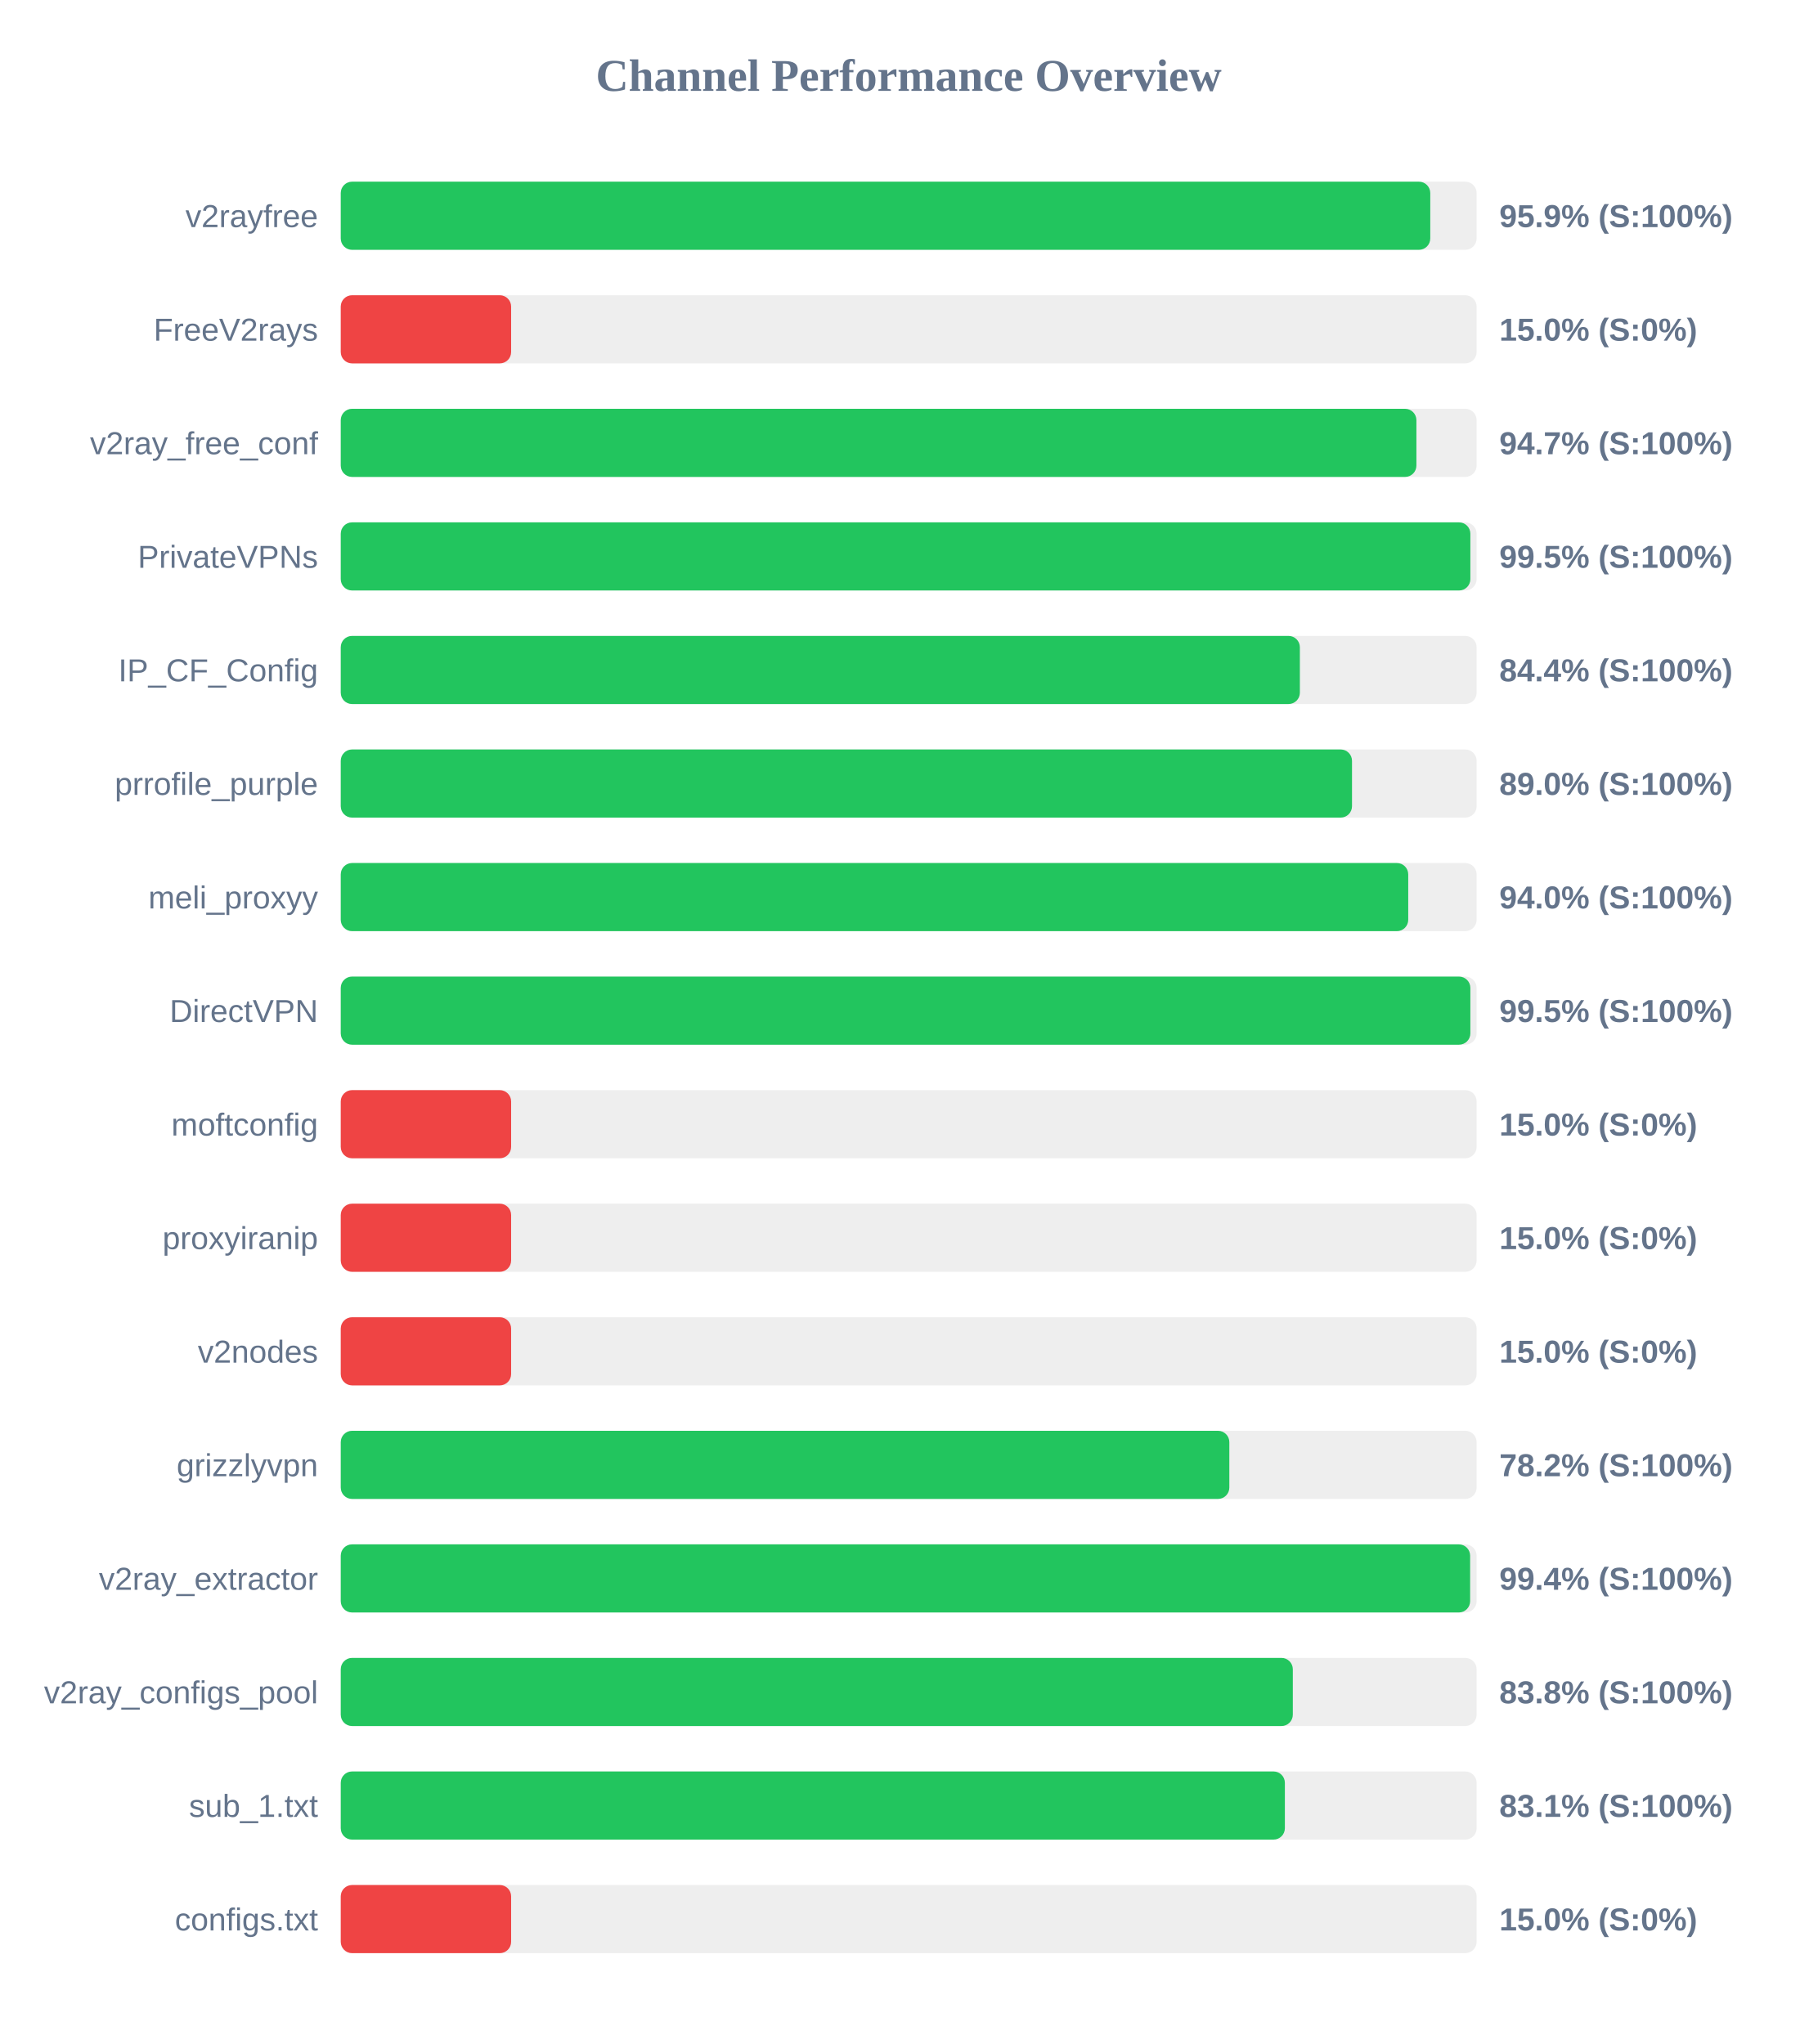
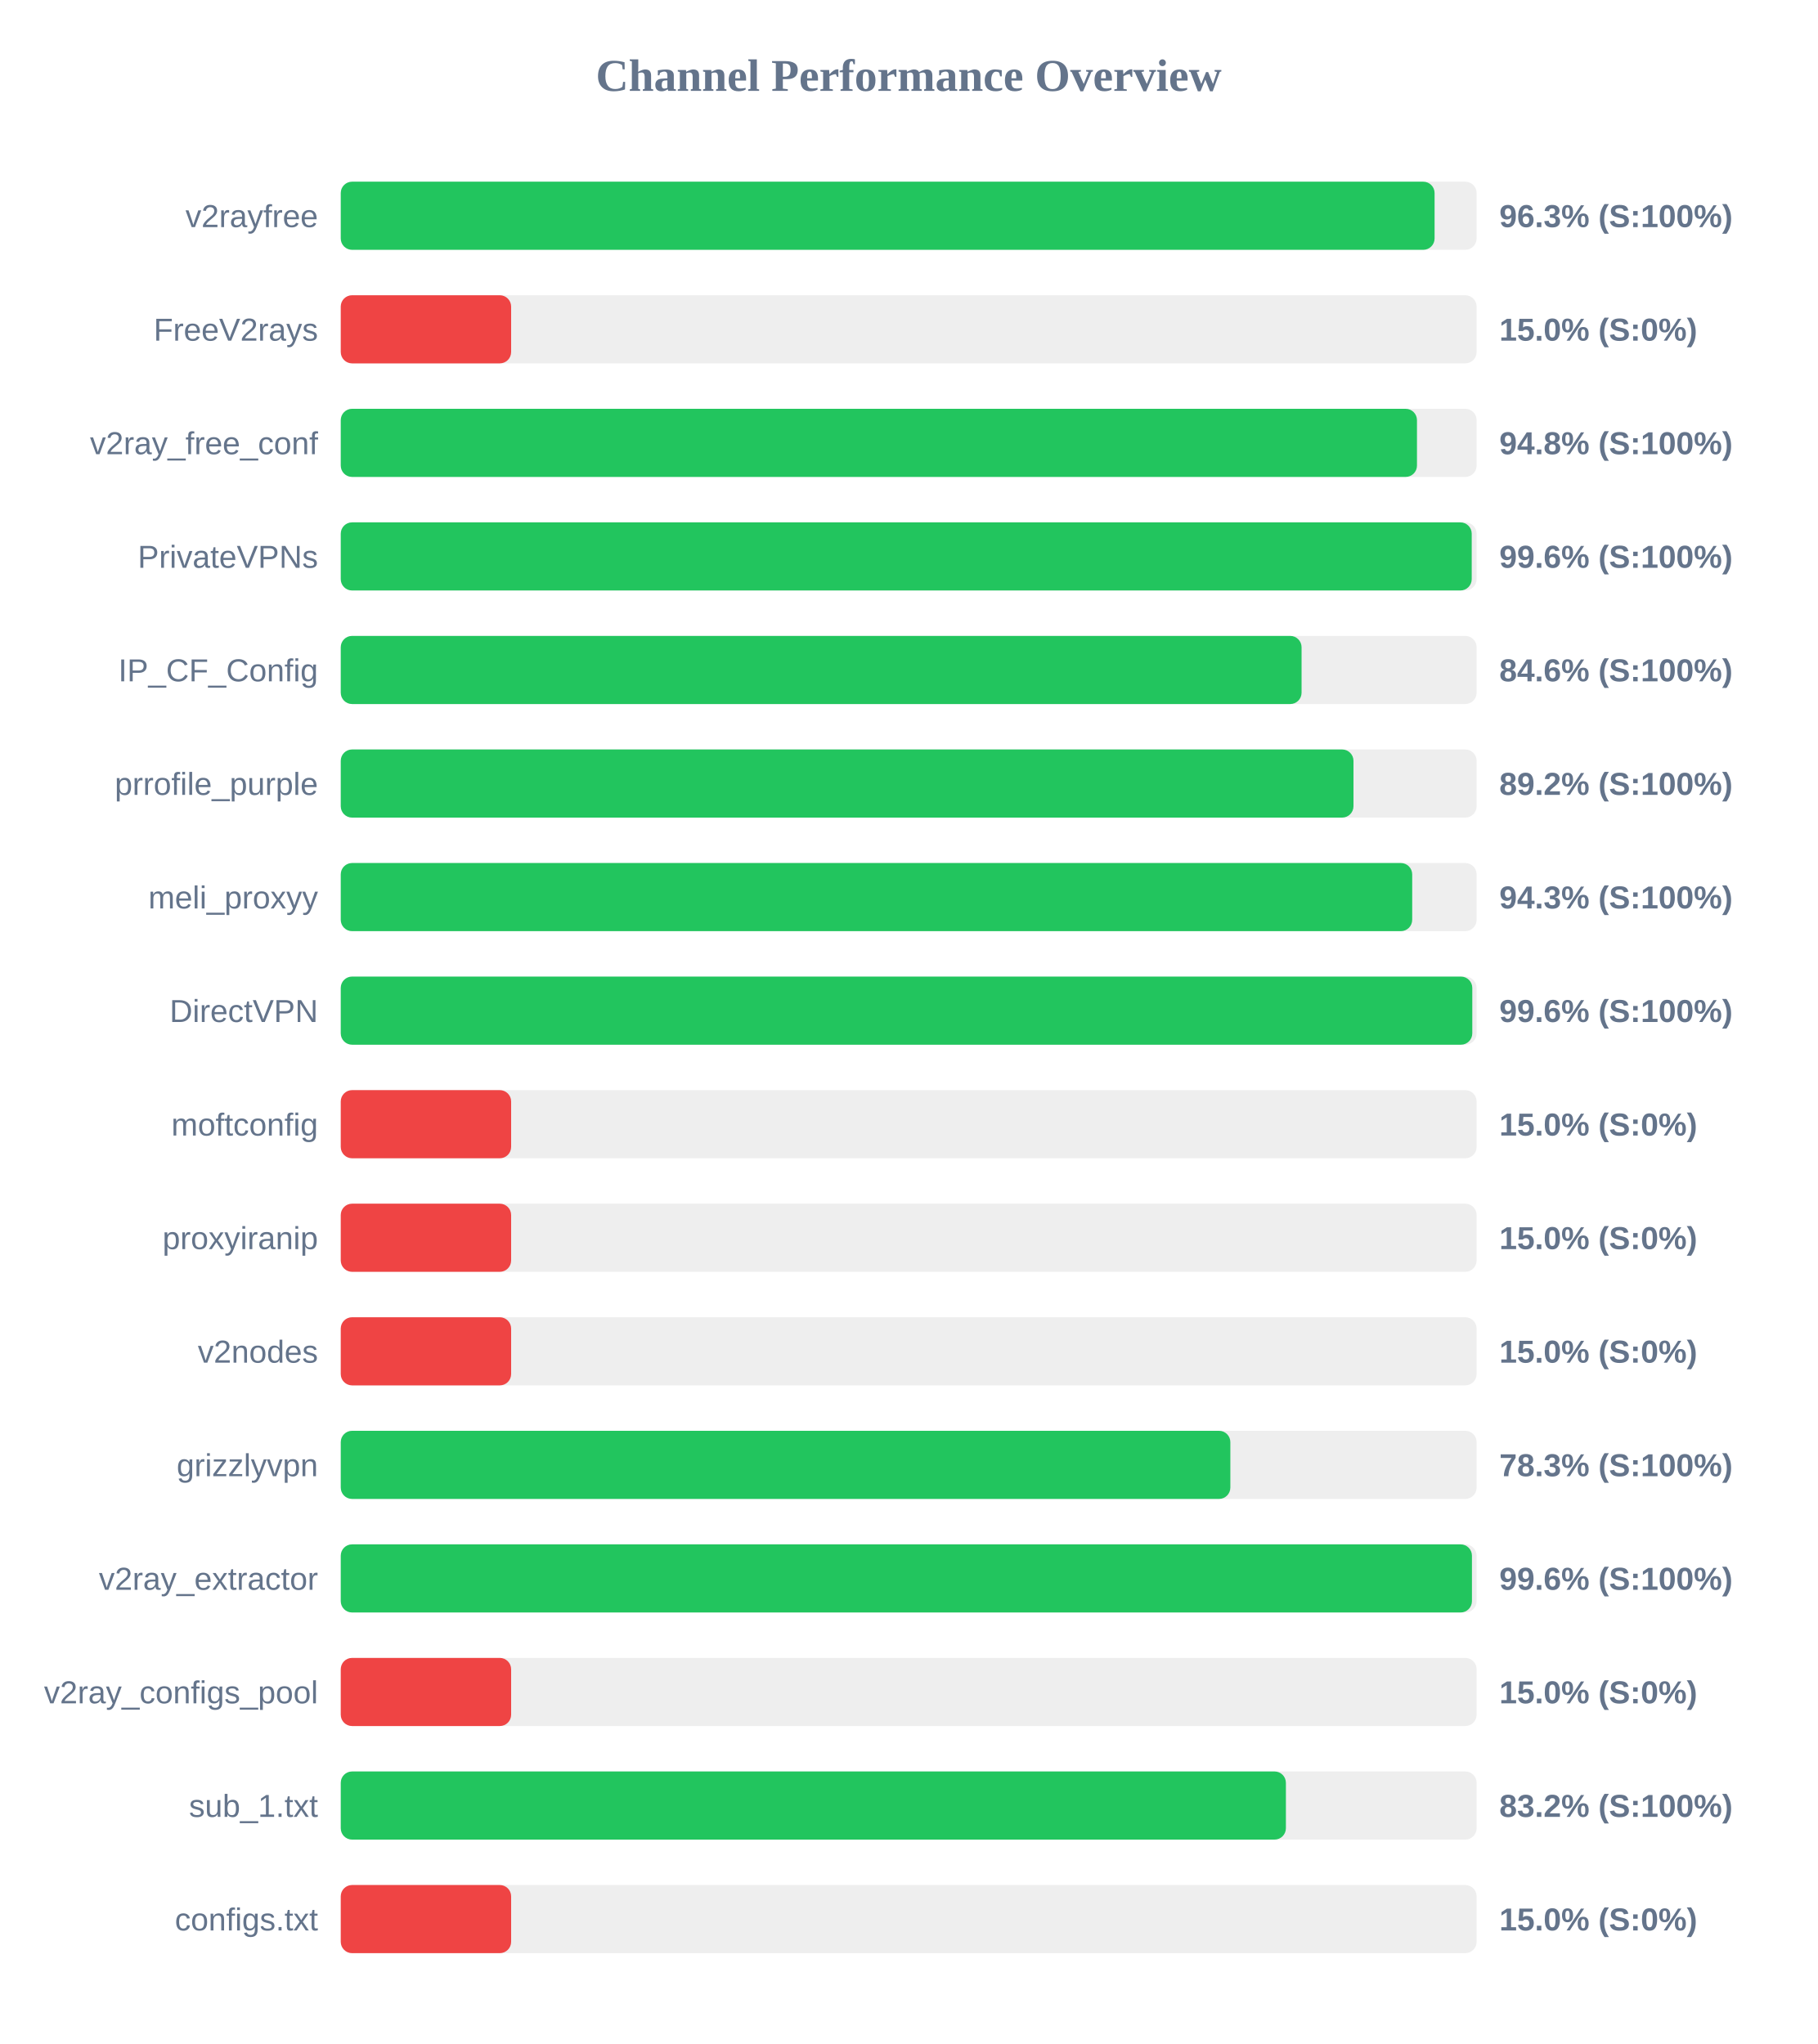
<svg xmlns="http://www.w3.org/2000/svg" width="800" height="900" version="1.1">
  <style>
        .row { font: 14px Arial; fill: #64748b; }
        .score { font: bold 14px Arial; fill: #64748b; }
    </style>
  <text x="400" y="40" text-anchor="middle" font-size="20px" font-weight="bold" fill="#64748b">Channel Performance Overview</text>
  <rect x="150" y="80" width="500" height="30" fill="#eee" rx="5" />
-   <rect x="150" y="80" width="479.6" height="30" fill="#22c55e" rx="5" />
+   <rect x="150" y="80" width="481.5" height="30" fill="#22c55e" rx="5" />
  <text x="140" y="100" text-anchor="end" class="row">v2rayfree</text>
-   <text x="660" y="100" text-anchor="start" class="score">95.9% (S:100%)</text>
+   <text x="660" y="100" text-anchor="start" class="score">96.3% (S:100%)</text>
  <rect x="150" y="130" width="500" height="30" fill="#eee" rx="5" />
  <rect x="150" y="130" width="75.0" height="30" fill="#ef4444" rx="5" />
  <text x="140" y="150" text-anchor="end" class="row">FreeV2rays</text>
  <text x="660" y="150" text-anchor="start" class="score">15.0% (S:0%)</text>
  <rect x="150" y="180" width="500" height="30" fill="#eee" rx="5" />
-   <rect x="150" y="180" width="473.5" height="30" fill="#22c55e" rx="5" />
+   <rect x="150" y="180" width="473.75" height="30" fill="#22c55e" rx="5" />
  <text x="140" y="200" text-anchor="end" class="row">v2ray_free_conf</text>
-   <text x="660" y="200" text-anchor="start" class="score">94.7% (S:100%)</text>
+   <text x="660" y="200" text-anchor="start" class="score">94.8% (S:100%)</text>
  <rect x="150" y="230" width="500" height="30" fill="#eee" rx="5" />
-   <rect x="150" y="230" width="497.25" height="30" fill="#22c55e" rx="5" />
+   <rect x="150" y="230" width="497.85" height="30" fill="#22c55e" rx="5" />
  <text x="140" y="250" text-anchor="end" class="row">PrivateVPNs</text>
-   <text x="660" y="250" text-anchor="start" class="score">99.5% (S:100%)</text>
+   <text x="660" y="250" text-anchor="start" class="score">99.6% (S:100%)</text>
  <rect x="150" y="280" width="500" height="30" fill="#eee" rx="5" />
-   <rect x="150" y="280" width="422.2" height="30" fill="#22c55e" rx="5" />
+   <rect x="150" y="280" width="422.95" height="30" fill="#22c55e" rx="5" />
  <text x="140" y="300" text-anchor="end" class="row">IP_CF_Config</text>
-   <text x="660" y="300" text-anchor="start" class="score">84.4% (S:100%)</text>
+   <text x="660" y="300" text-anchor="start" class="score">84.6% (S:100%)</text>
  <rect x="150" y="330" width="500" height="30" fill="#eee" rx="5" />
-   <rect x="150" y="330" width="445.15" height="30" fill="#22c55e" rx="5" />
+   <rect x="150" y="330" width="445.8" height="30" fill="#22c55e" rx="5" />
  <text x="140" y="350" text-anchor="end" class="row">prrofile_purple</text>
-   <text x="660" y="350" text-anchor="start" class="score">89.0% (S:100%)</text>
+   <text x="660" y="350" text-anchor="start" class="score">89.2% (S:100%)</text>
  <rect x="150" y="380" width="500" height="30" fill="#eee" rx="5" />
-   <rect x="150" y="380" width="469.9" height="30" fill="#22c55e" rx="5" />
+   <rect x="150" y="380" width="471.65" height="30" fill="#22c55e" rx="5" />
  <text x="140" y="400" text-anchor="end" class="row">meli_proxyy</text>
-   <text x="660" y="400" text-anchor="start" class="score">94.0% (S:100%)</text>
+   <text x="660" y="400" text-anchor="start" class="score">94.3% (S:100%)</text>
  <rect x="150" y="430" width="500" height="30" fill="#eee" rx="5" />
-   <rect x="150" y="430" width="497.25" height="30" fill="#22c55e" rx="5" />
+   <rect x="150" y="430" width="498.1" height="30" fill="#22c55e" rx="5" />
  <text x="140" y="450" text-anchor="end" class="row">DirectVPN</text>
-   <text x="660" y="450" text-anchor="start" class="score">99.5% (S:100%)</text>
+   <text x="660" y="450" text-anchor="start" class="score">99.6% (S:100%)</text>
  <rect x="150" y="480" width="500" height="30" fill="#eee" rx="5" />
  <rect x="150" y="480" width="75.0" height="30" fill="#ef4444" rx="5" />
  <text x="140" y="500" text-anchor="end" class="row">moftconfig</text>
  <text x="660" y="500" text-anchor="start" class="score">15.0% (S:0%)</text>
  <rect x="150" y="530" width="500" height="30" fill="#eee" rx="5" />
  <rect x="150" y="530" width="75.0" height="30" fill="#ef4444" rx="5" />
  <text x="140" y="550" text-anchor="end" class="row">proxyiranip</text>
  <text x="660" y="550" text-anchor="start" class="score">15.0% (S:0%)</text>
  <rect x="150" y="580" width="500" height="30" fill="#eee" rx="5" />
  <rect x="150" y="580" width="75.0" height="30" fill="#ef4444" rx="5" />
  <text x="140" y="600" text-anchor="end" class="row">v2nodes</text>
  <text x="660" y="600" text-anchor="start" class="score">15.0% (S:0%)</text>
  <rect x="150" y="630" width="500" height="30" fill="#eee" rx="5" />
-   <rect x="150" y="630" width="391.15" height="30" fill="#22c55e" rx="5" />
+   <rect x="150" y="630" width="391.6" height="30" fill="#22c55e" rx="5" />
  <text x="140" y="650" text-anchor="end" class="row">grizzlyvpn</text>
-   <text x="660" y="650" text-anchor="start" class="score">78.2% (S:100%)</text>
+   <text x="660" y="650" text-anchor="start" class="score">78.3% (S:100%)</text>
  <rect x="150" y="680" width="500" height="30" fill="#eee" rx="5" />
-   <rect x="150" y="680" width="497.15" height="30" fill="#22c55e" rx="5" />
+   <rect x="150" y="680" width="497.95" height="30" fill="#22c55e" rx="5" />
  <text x="140" y="700" text-anchor="end" class="row">v2ray_extractor</text>
-   <text x="660" y="700" text-anchor="start" class="score">99.4% (S:100%)</text>
+   <text x="660" y="700" text-anchor="start" class="score">99.6% (S:100%)</text>
  <rect x="150" y="730" width="500" height="30" fill="#eee" rx="5" />
-   <rect x="150" y="730" width="419.1" height="30" fill="#22c55e" rx="5" />
+   <rect x="150" y="730" width="75.0" height="30" fill="#ef4444" rx="5" />
  <text x="140" y="750" text-anchor="end" class="row">v2ray_configs_pool</text>
-   <text x="660" y="750" text-anchor="start" class="score">83.8% (S:100%)</text>
+   <text x="660" y="750" text-anchor="start" class="score">15.0% (S:0%)</text>
  <rect x="150" y="780" width="500" height="30" fill="#eee" rx="5" />
-   <rect x="150" y="780" width="415.6" height="30" fill="#22c55e" rx="5" />
+   <rect x="150" y="780" width="416.05" height="30" fill="#22c55e" rx="5" />
  <text x="140" y="800" text-anchor="end" class="row">sub_1.txt</text>
-   <text x="660" y="800" text-anchor="start" class="score">83.1% (S:100%)</text>
+   <text x="660" y="800" text-anchor="start" class="score">83.2% (S:100%)</text>
  <rect x="150" y="830" width="500" height="30" fill="#eee" rx="5" />
  <rect x="150" y="830" width="75.0" height="30" fill="#ef4444" rx="5" />
  <text x="140" y="850" text-anchor="end" class="row">configs.txt</text>
  <text x="660" y="850" text-anchor="start" class="score">15.0% (S:0%)</text>
</svg>
